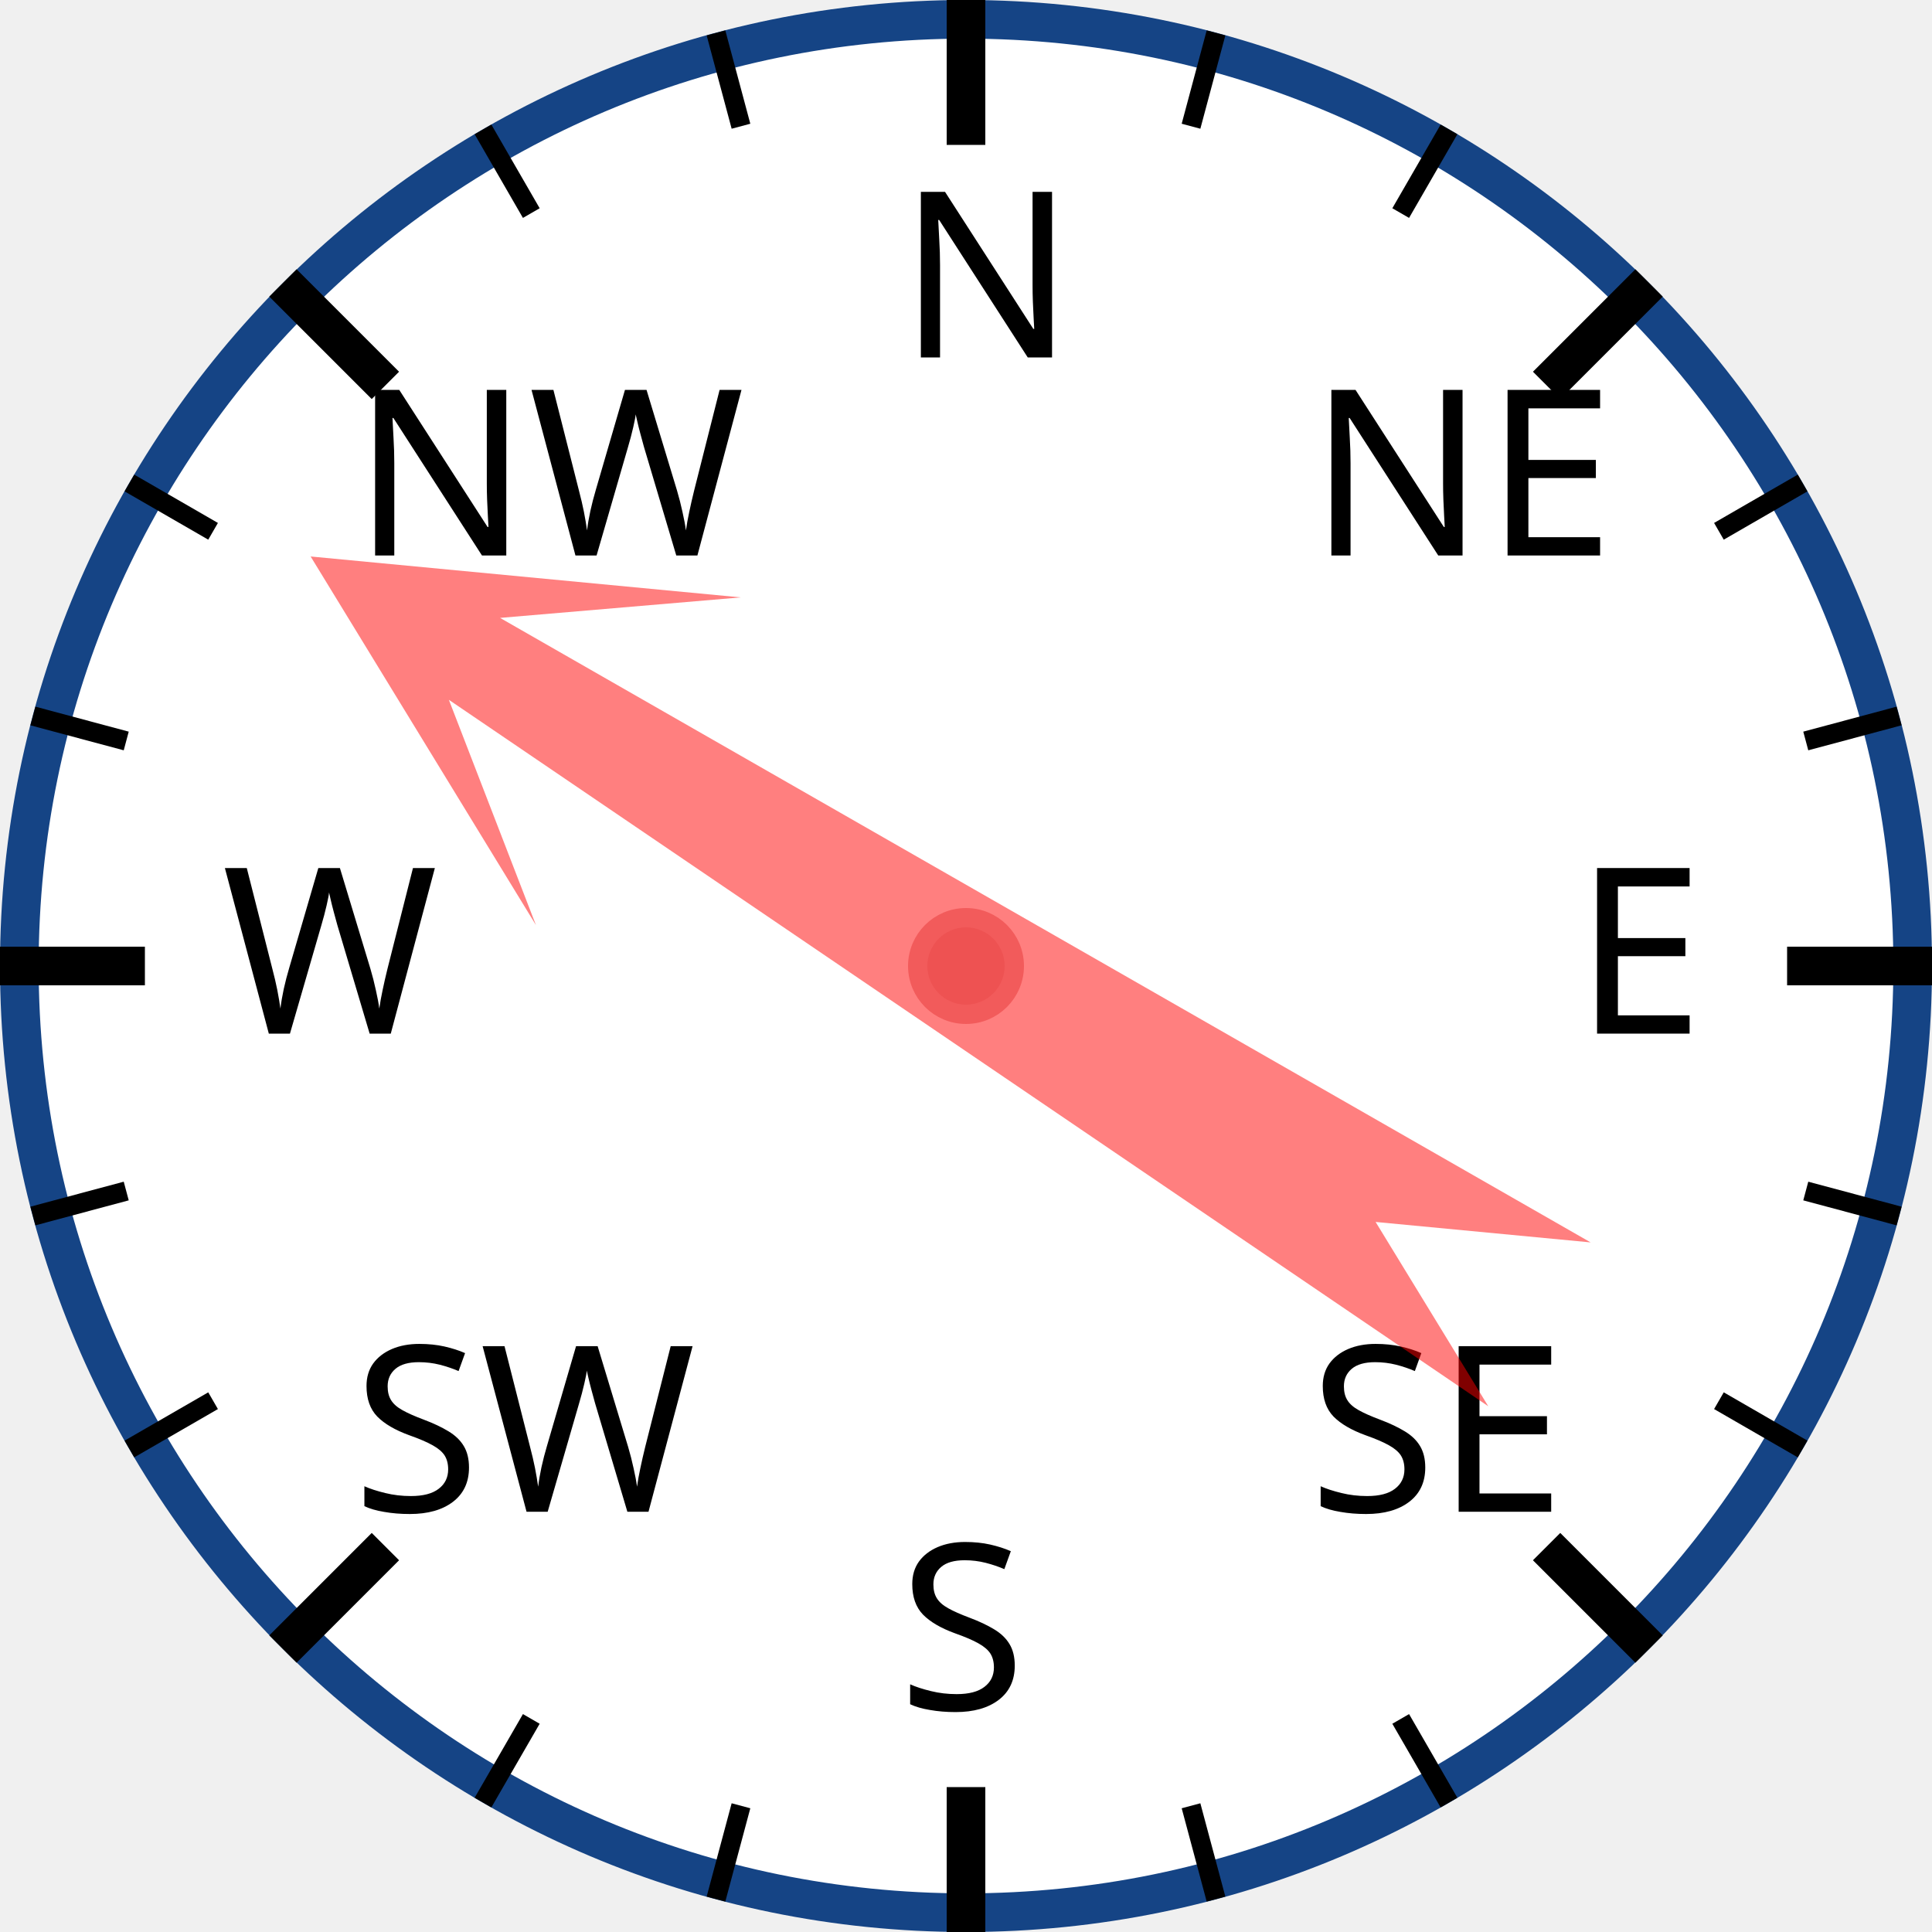
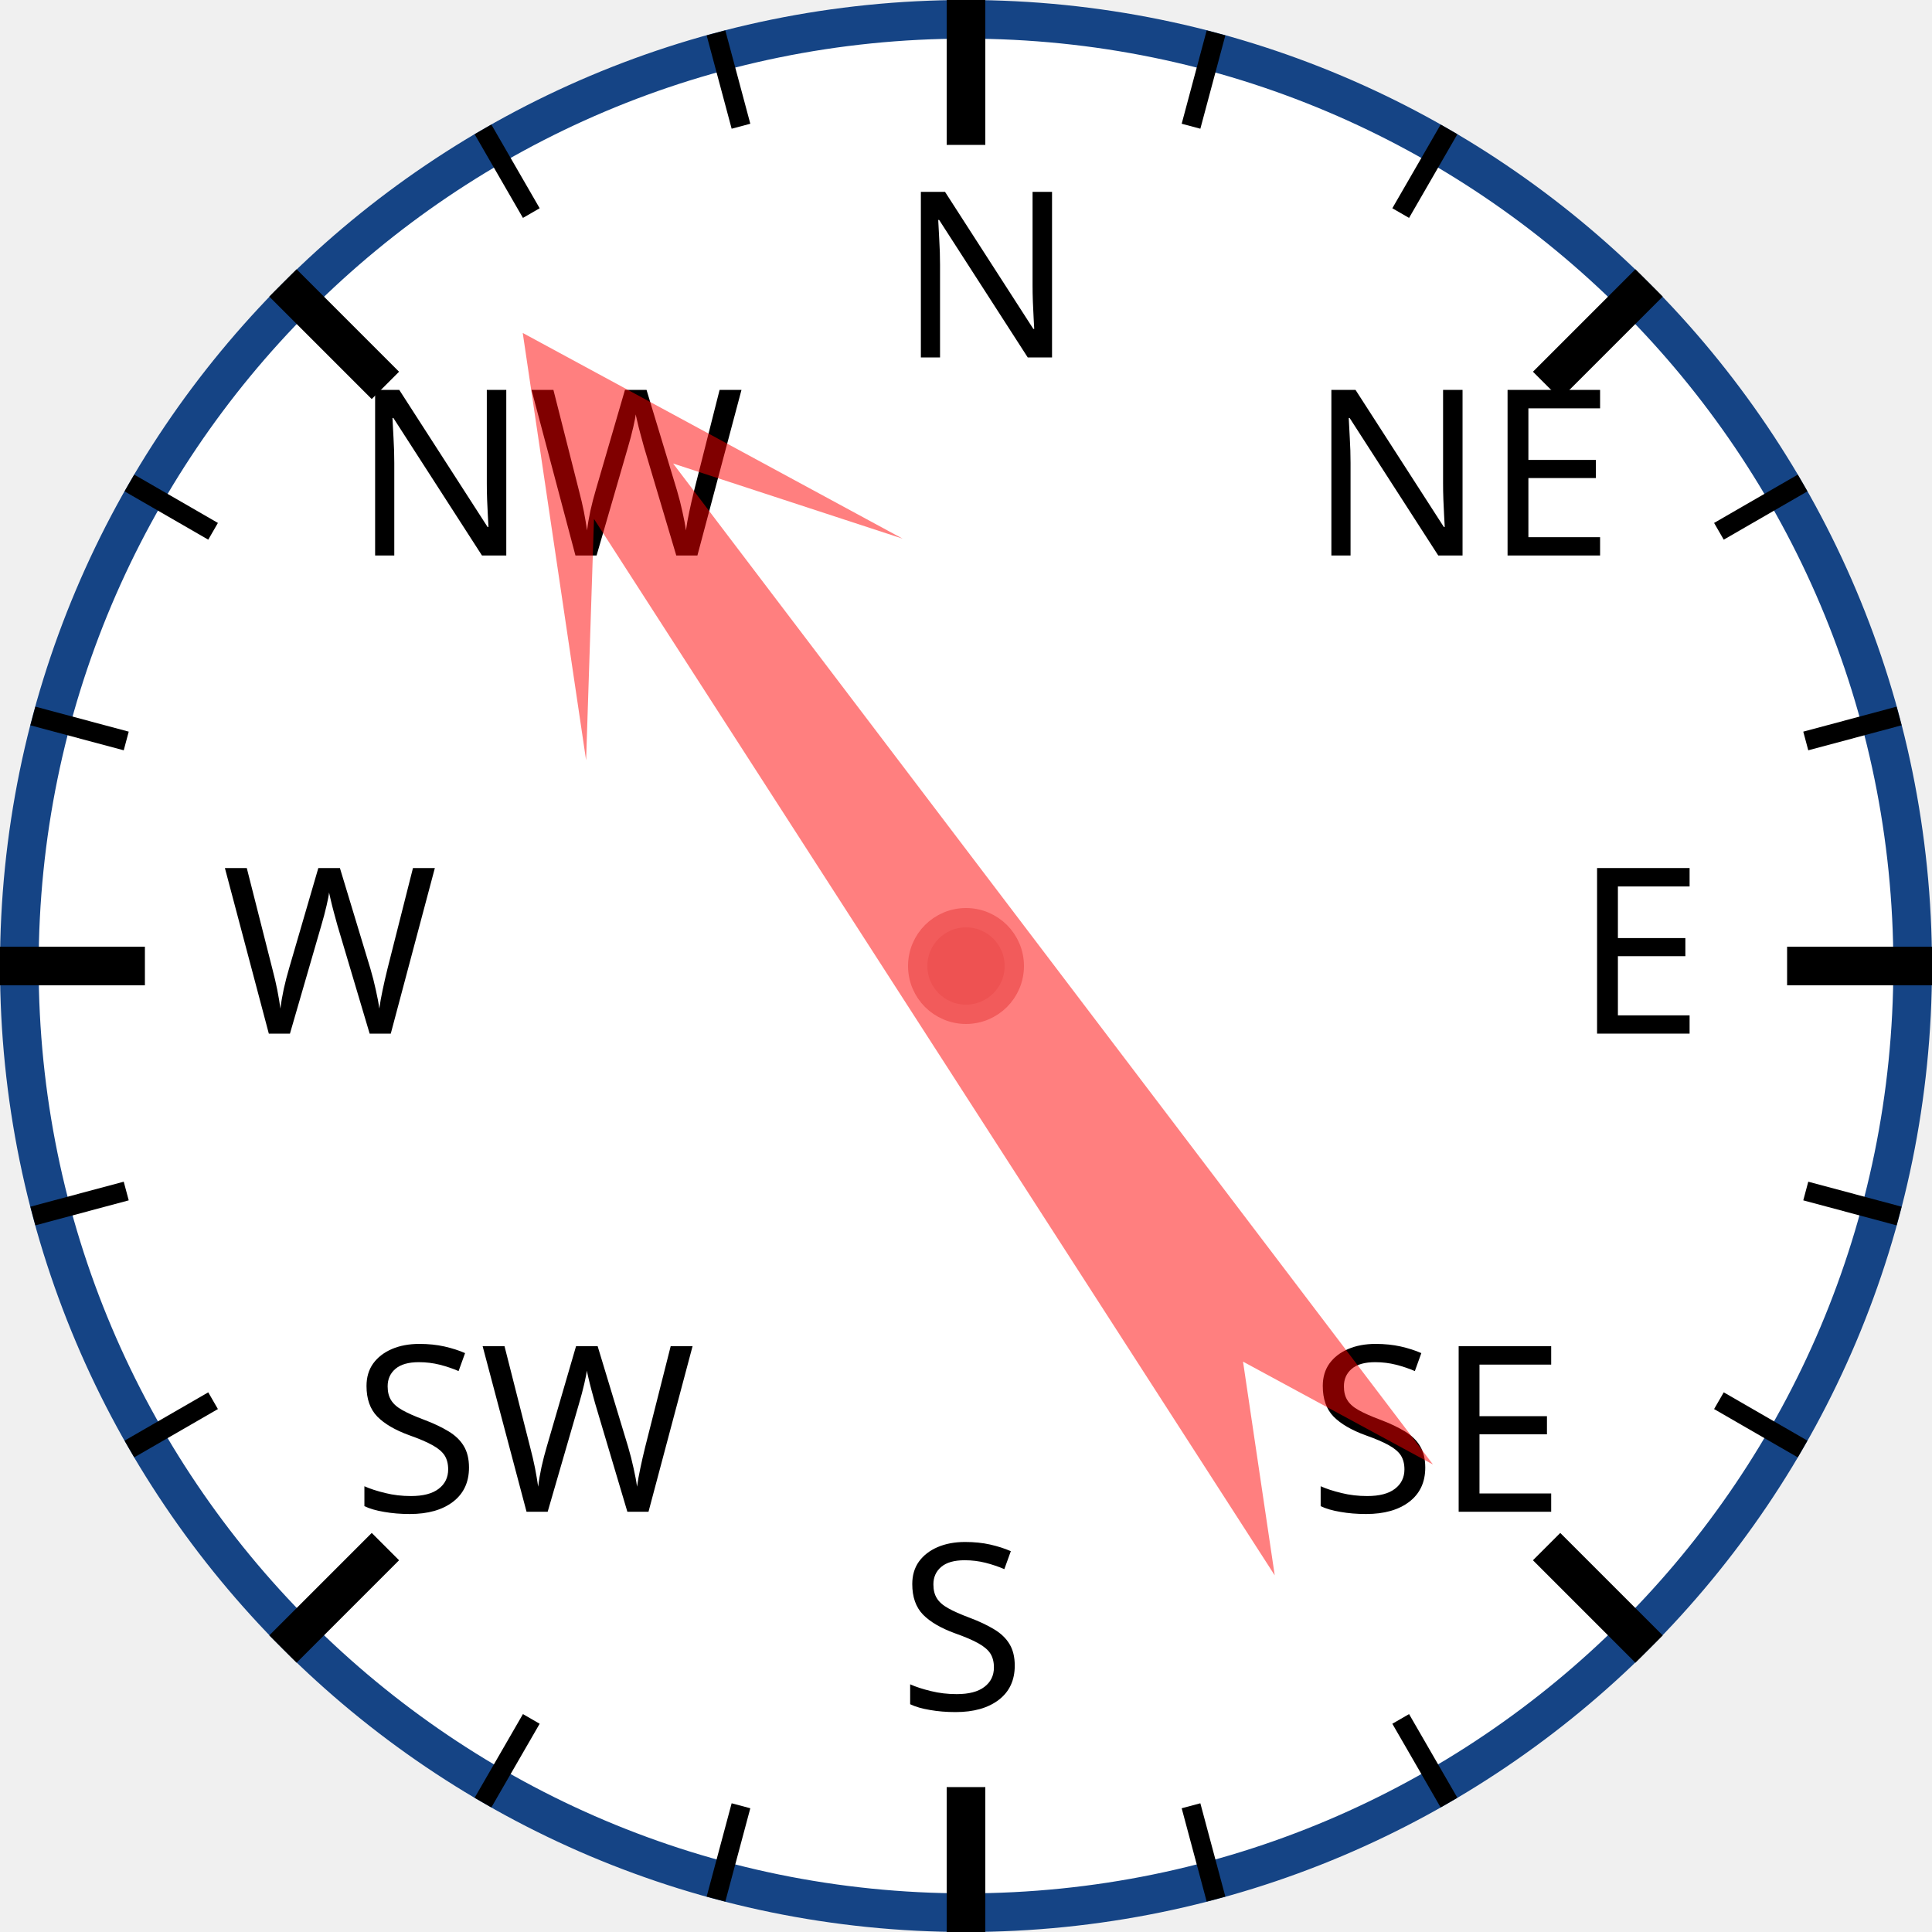
<svg xmlns="http://www.w3.org/2000/svg" width="120px" height="120px" viewBox="0 0 200 200">
  <circle cx="100" cy="100" r="98" style="fill: white; stroke: #154485; stroke-width: 4;" />
  <text x="93.0" y="37.0" style="font-family: sans-serif; font-size: 18pt;">N</text>
  <line x1="100.0" y1="0.0" x2="100.0" y2="15.0" style="stroke: black; stroke-width: 4;" />
  <line x1="74.118" y1="3.407" x2="76.706" y2="13.067" style="stroke: black; stroke-width: 2;" />
  <line x1="50" y1="13.397" x2="55" y2="22.058" style="stroke: black; stroke-width: 2;" />
  <text x="36.503" y="57.503" style="font-family: sans-serif; font-size: 18pt;">NW</text>
  <line x1="29.289" y1="29.289" x2="39.896" y2="39.896" style="stroke: black; stroke-width: 4;" />
  <line x1="13.397" y1="50" x2="22.058" y2="55" style="stroke: black; stroke-width: 2;" />
  <line x1="3.407" y1="74.118" x2="13.067" y2="76.706" style="stroke: black; stroke-width: 2;" />
  <text x="23.0" y="107.0" style="font-family: sans-serif; font-size: 18pt;">W</text>
  <line x1="0.0" y1="100.0" x2="15.0" y2="100.0" style="stroke: black; stroke-width: 4;" />
  <line x1="3.407" y1="125.882" x2="13.067" y2="123.294" style="stroke: black; stroke-width: 2;" />
  <line x1="13.397" y1="150" x2="22.058" y2="145" style="stroke: black; stroke-width: 2;" />
  <text x="36.503" y="156.497" style="font-family: sans-serif; font-size: 18pt;">SW</text>
  <line x1="29.289" y1="170.711" x2="39.896" y2="160.104" style="stroke: black; stroke-width: 4;" />
  <line x1="50" y1="186.603" x2="55" y2="177.942" style="stroke: black; stroke-width: 2;" />
  <line x1="74.118" y1="196.593" x2="76.706" y2="186.933" style="stroke: black; stroke-width: 2;" />
  <text x="93" y="177.0" style="font-family: sans-serif; font-size: 18pt;">S</text>
  <line x1="100" y1="200.0" x2="100" y2="185.0" style="stroke: black; stroke-width: 4;" />
  <line x1="125.882" y1="196.593" x2="123.294" y2="186.933" style="stroke: black; stroke-width: 2;" />
  <line x1="150.0" y1="186.603" x2="145.0" y2="177.942" style="stroke: black; stroke-width: 2;" />
  <text x="135.497" y="156.497" style="font-family: sans-serif; font-size: 18pt;">SE</text>
  <line x1="170.711" y1="170.711" x2="160.104" y2="160.104" style="stroke: black; stroke-width: 4;" />
  <line x1="186.603" y1="150" x2="177.942" y2="145" style="stroke: black; stroke-width: 2;" />
  <line x1="196.593" y1="125.882" x2="186.933" y2="123.294" style="stroke: black; stroke-width: 2;" />
  <text x="163.0" y="107" style="font-family: sans-serif; font-size: 18pt;">E</text>
  <line x1="200.0" y1="100" x2="185.0" y2="100" style="stroke: black; stroke-width: 4;" />
  <line x1="196.593" y1="74.118" x2="186.933" y2="76.706" style="stroke: black; stroke-width: 2;" />
  <line x1="186.603" y1="50" x2="177.942" y2="55" style="stroke: black; stroke-width: 2;" />
  <text x="135.497" y="57.503" style="font-family: sans-serif; font-size: 18pt;">NE</text>
  <line x1="170.711" y1="29.289" x2="160.104" y2="39.896" style="stroke: black; stroke-width: 4;" />
  <line x1="150" y1="13.397" x2="145" y2="22.058" style="stroke: black; stroke-width: 2;" />
  <line x1="125.882" y1="3.407" x2="123.294" y2="13.067" style="stroke: black; stroke-width: 2;" />
-   <polygon points="100 20 120 60 105 40 110 170 100 150 90 170 95 40 80 60" style="fill: red; fill-opacity: 0.5;" transform="rotate(302,100,100)" />
+   <polygon points="100 20 120 60 105 40 110 170 100 150 90 170 95 40 80 60" style="fill: red; fill-opacity: 0.5;" transform="rotate(325,100,100)" />
  <circle cx="100" cy="100" r="5" style="fill: #EE5252; stroke: #F25B5B; stroke-width: 2;" />
</svg>
